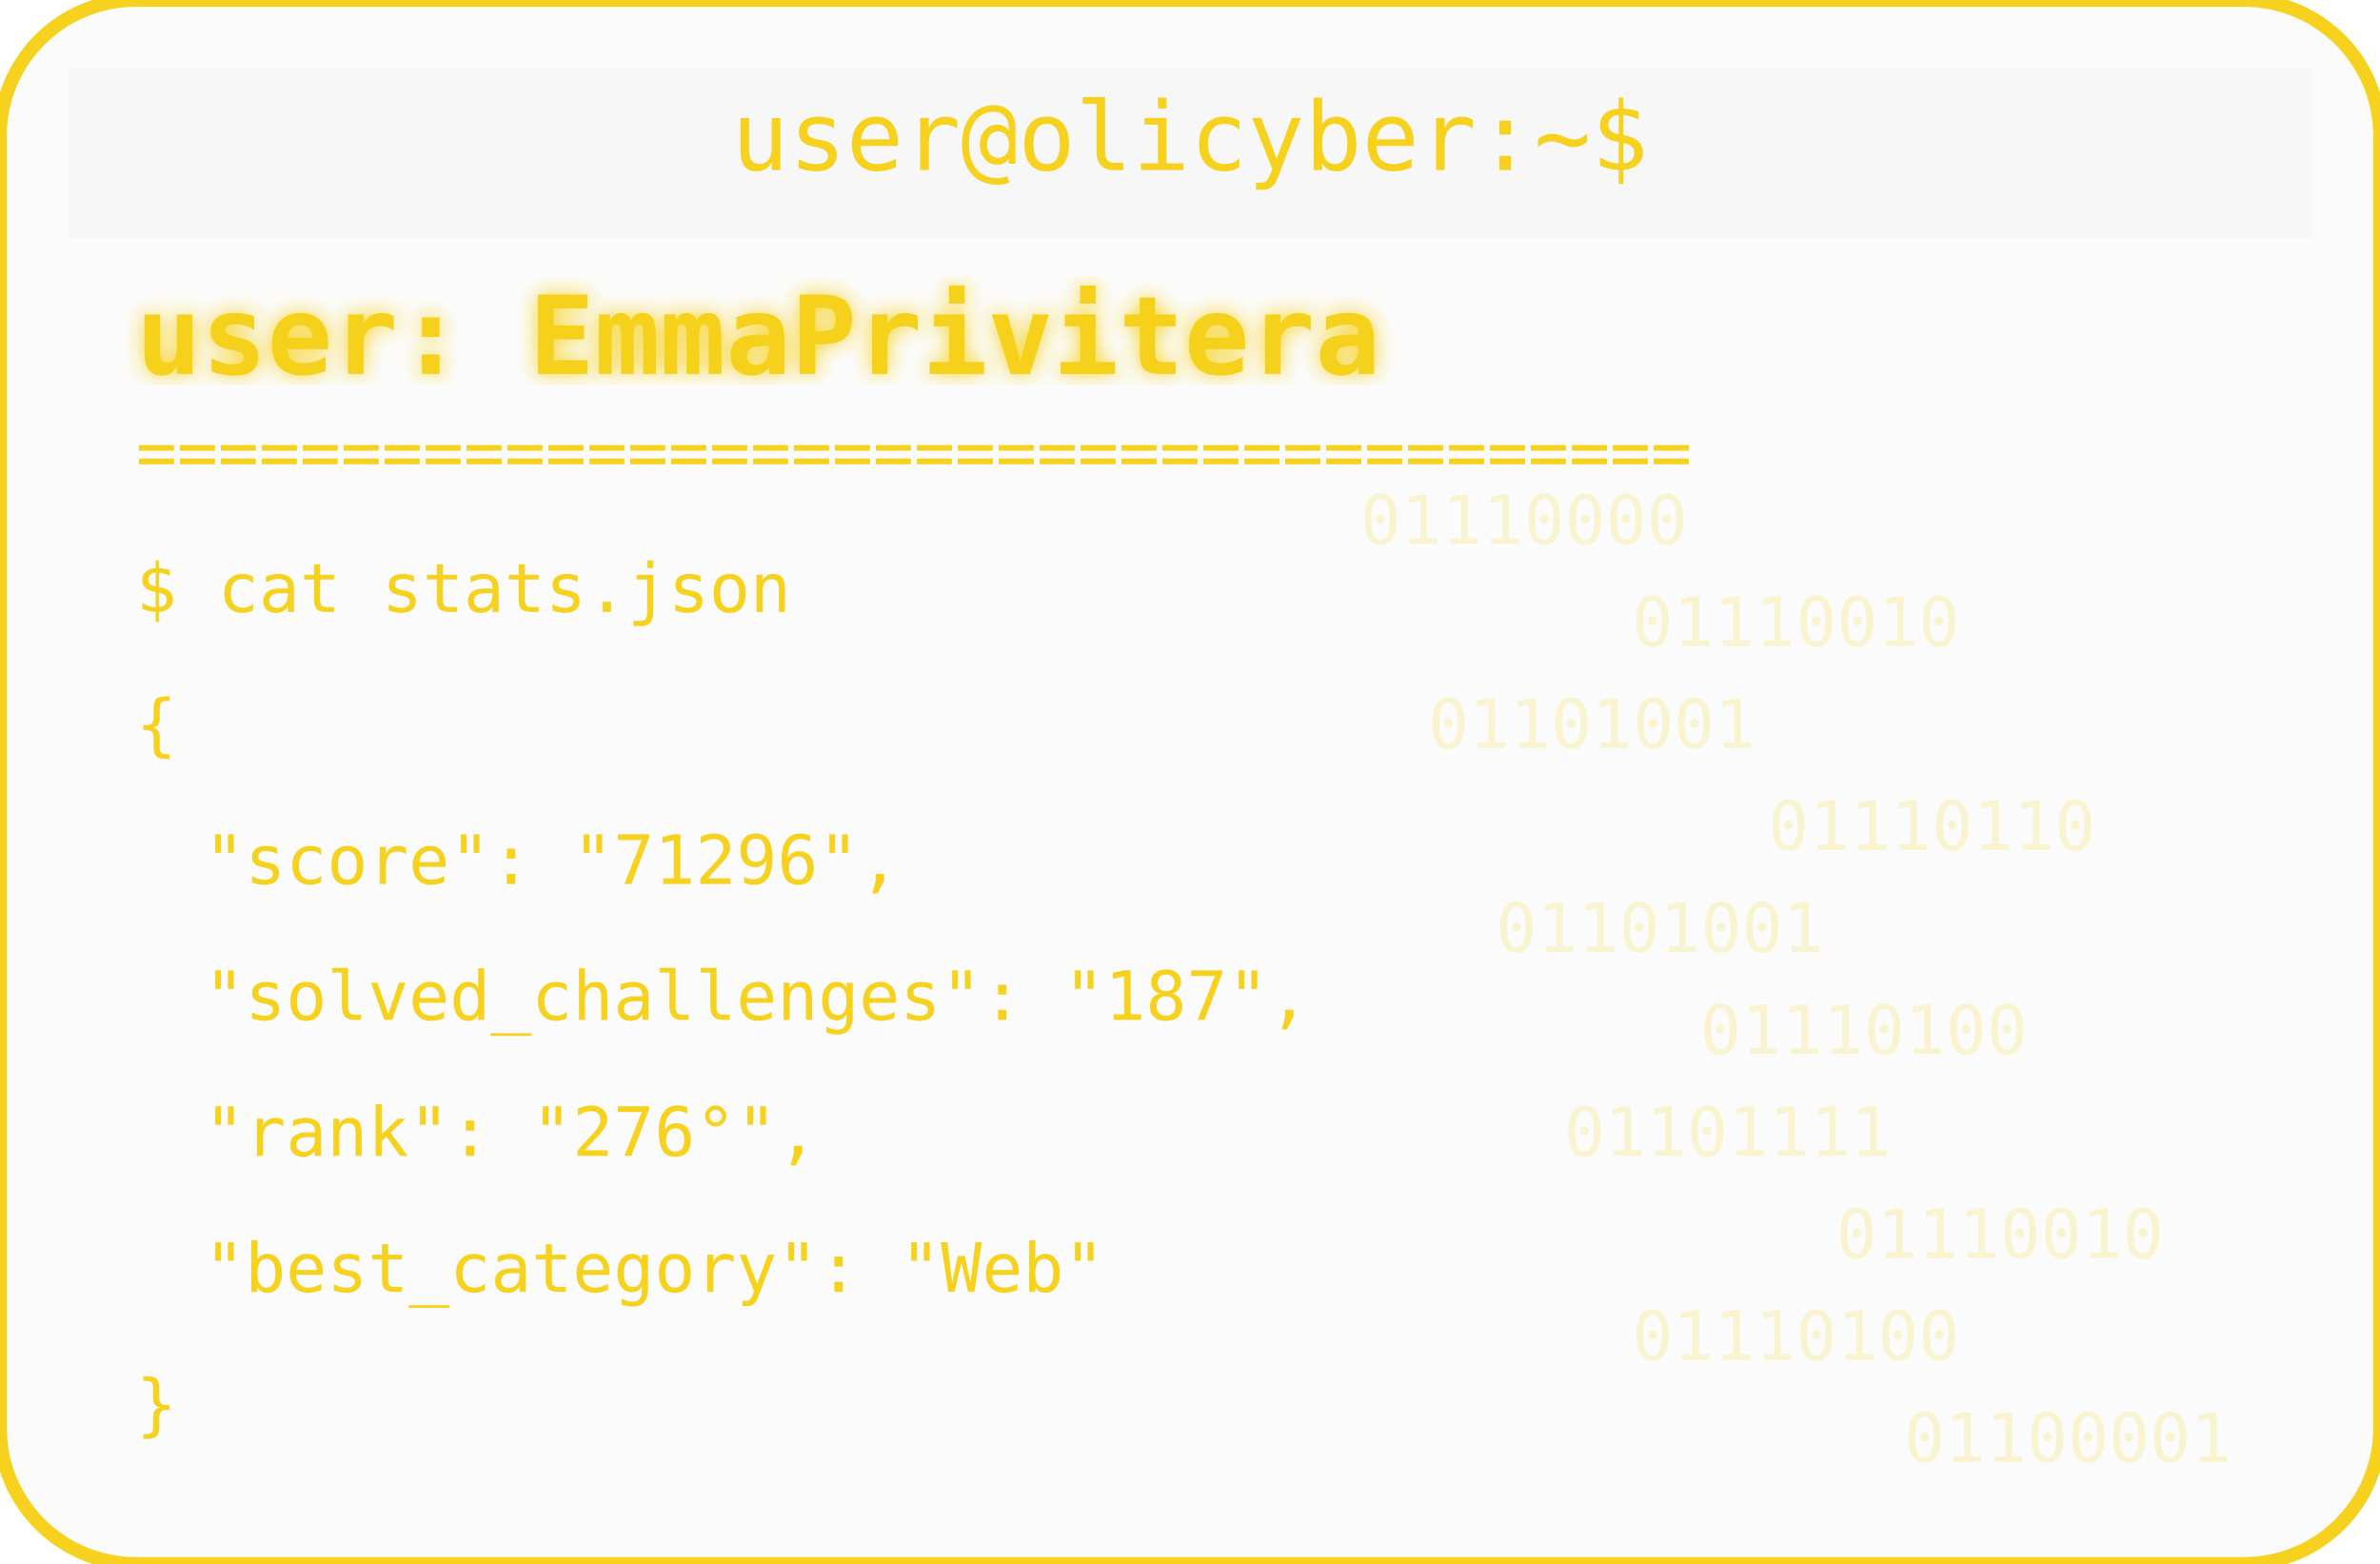
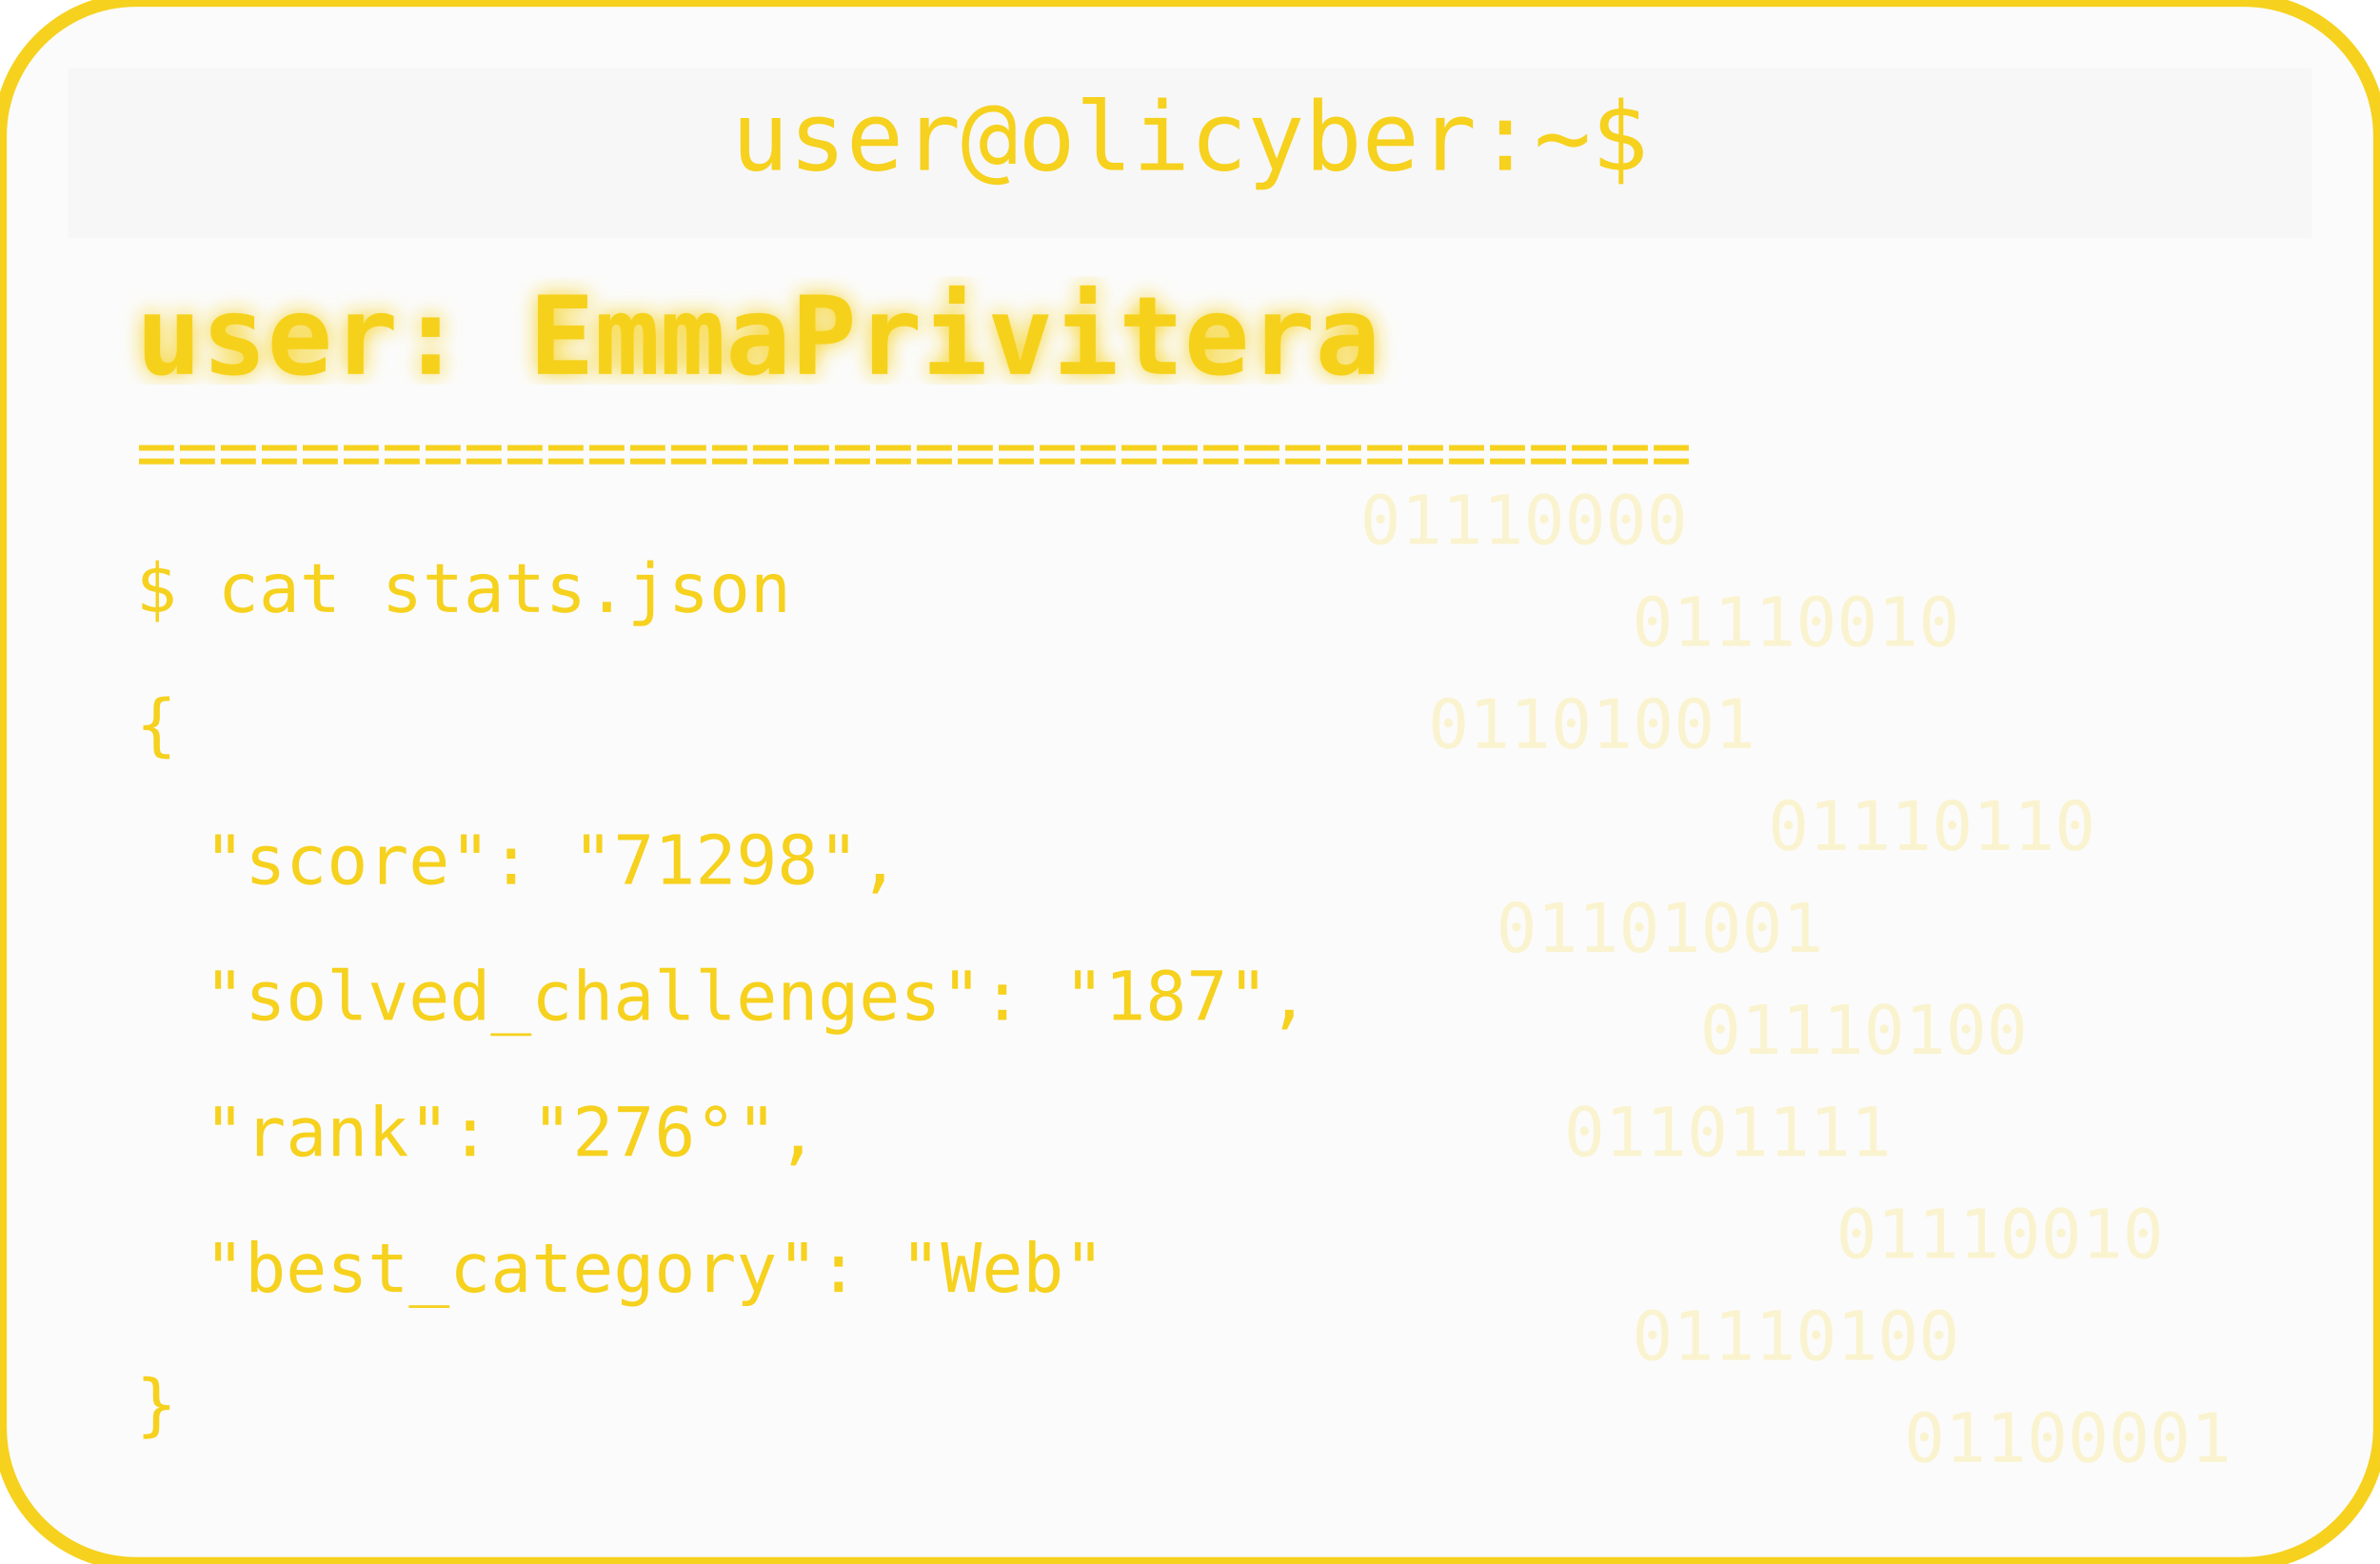
<svg xmlns="http://www.w3.org/2000/svg" width="350" height="230" viewBox="0 0 350 230">
  <defs>
    <filter id="matrixGlow">
      <feDropShadow dx="0" dy="0" stdDeviation="1.5" flood-color="#F6D11E" />
    </filter>
  </defs>
  <rect width="350" height="230" rx="20" fill="#00000004" stroke="#F6D11E" stroke-width="2" />
  <rect x="10" y="10" width="330" height="25" rx="0" fill="#00000004" />
  <text x="175" y="25" text-anchor="middle" font-family="monospace" font-size="14" fill="#F6D11E">user@olicyber:~$</text>
  <text x="20" y="55" font-family="monospace" font-weight="bold" font-size="16" fill="#F6D11E" filter="url(#matrixGlow)">user: EmmaPrivitera</text>
  <text x="20" y="70" font-family="monospace" font-size="10" fill="#F6D11E">======================================</text>
  <text x="20" y="90" font-family="monospace" font-size="10" fill="#F6D11E">$ cat stats.json</text>
  <text x="20" y="110" font-family="monospace" font-size="10" fill="#F6D11E">{</text>
-   <text x="30" y="130" font-family="monospace" font-size="10" fill="#F6D11E"> "score": "71296",</text>
+   <text x="30" y="130" font-family="monospace" font-size="10" fill="#F6D11E"> "score": "71298",</text>
  <text x="30" y="150" font-family="monospace" font-size="10" fill="#F6D11E"> "solved_challenges": "187",</text>
  <text x="30" y="170" font-family="monospace" font-size="10" fill="#F6D11E"> "rank": "276°",</text>
  <text x="30" y="190" font-family="monospace" font-size="10" fill="#F6D11E"> "best_category": "Web"</text>
  <text x="20" y="210" font-family="monospace" font-size="10" fill="#F6D11E">}</text>
  <g opacity="0.2">
    <text x="200" y="80" font-family="monospace" font-size="10" fill="#F6D11E">01110000</text>
    <text x="240" y="95" font-family="monospace" font-size="10" fill="#F6D11E">01110010</text>
    <text x="210" y="110" font-family="monospace" font-size="10" fill="#F6D11E">01101001</text>
    <text x="260" y="125" font-family="monospace" font-size="10" fill="#F6D11E">01110110</text>
    <text x="220" y="140" font-family="monospace" font-size="10" fill="#F6D11E">01101001</text>
    <text x="250" y="155" font-family="monospace" font-size="10" fill="#F6D11E">01110100</text>
    <text x="230" y="170" font-family="monospace" font-size="10" fill="#F6D11E">01101111</text>
    <text x="270" y="185" font-family="monospace" font-size="10" fill="#F6D11E">01110010</text>
    <text x="240" y="200" font-family="monospace" font-size="10" fill="#F6D11E">01110100</text>
    <text x="280" y="215" font-family="monospace" font-size="10" fill="#F6D11E">01100001</text>
  </g>
</svg>
